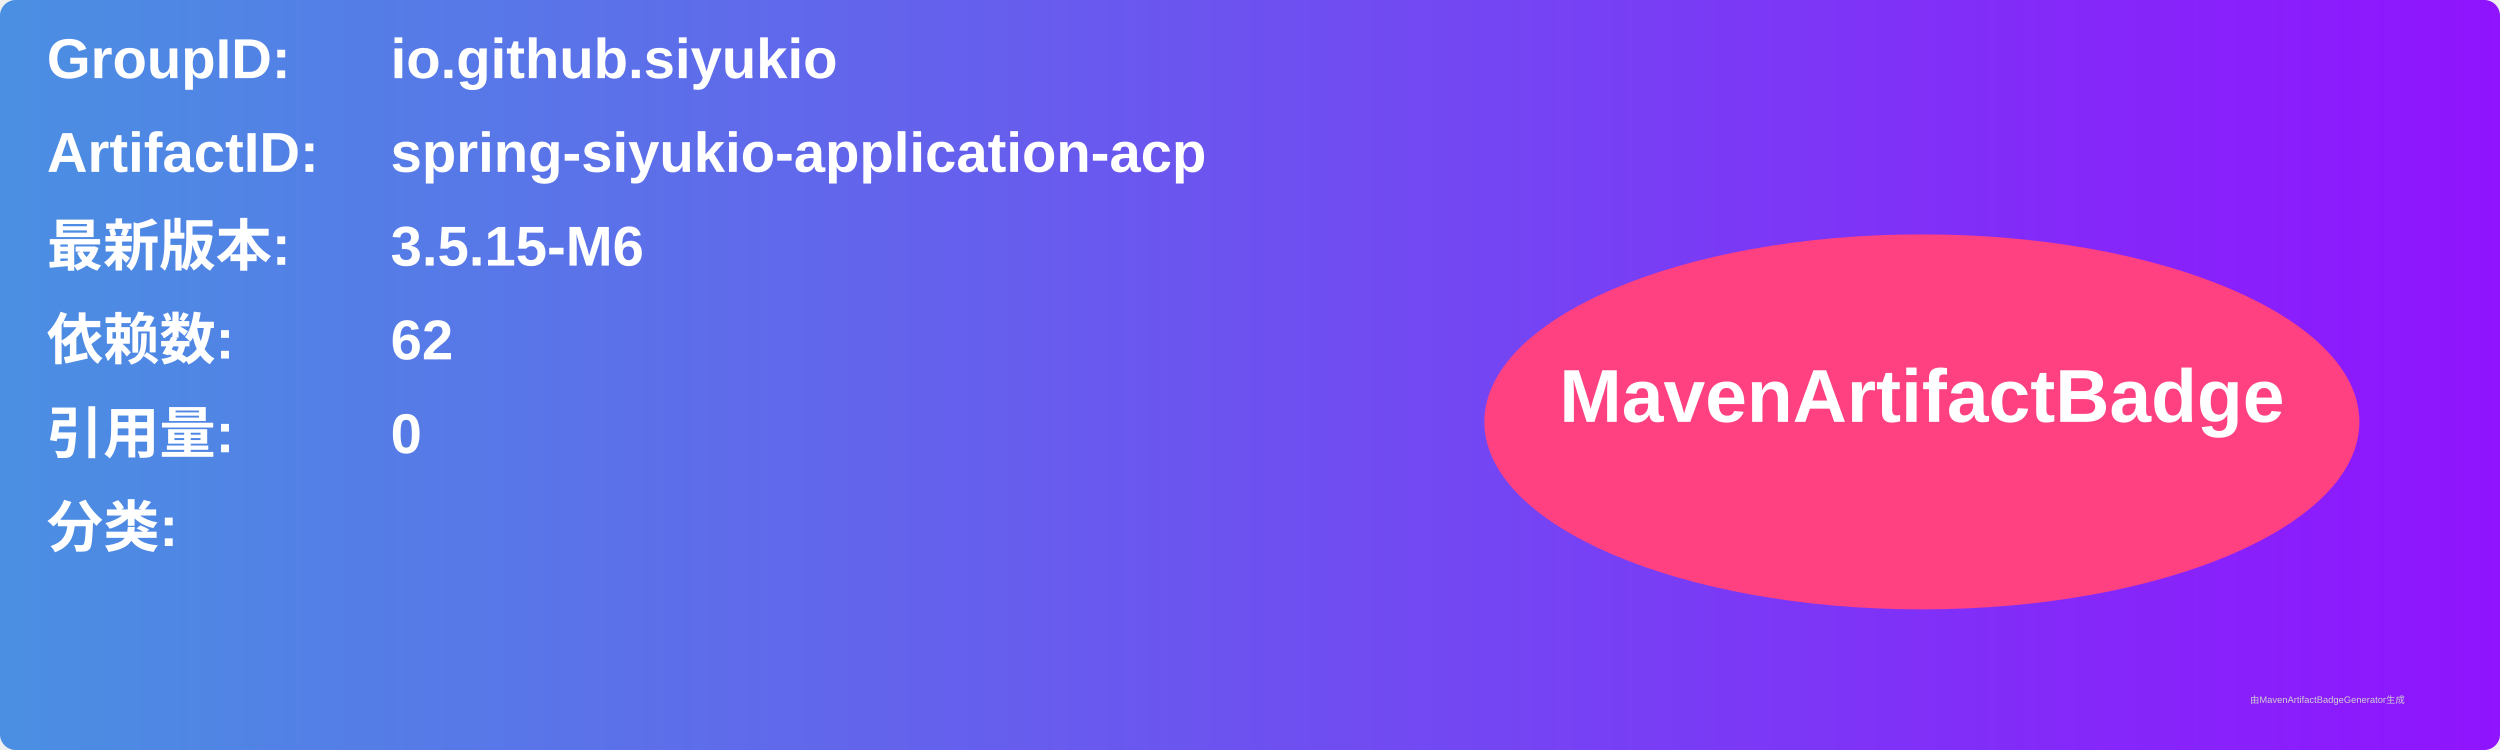
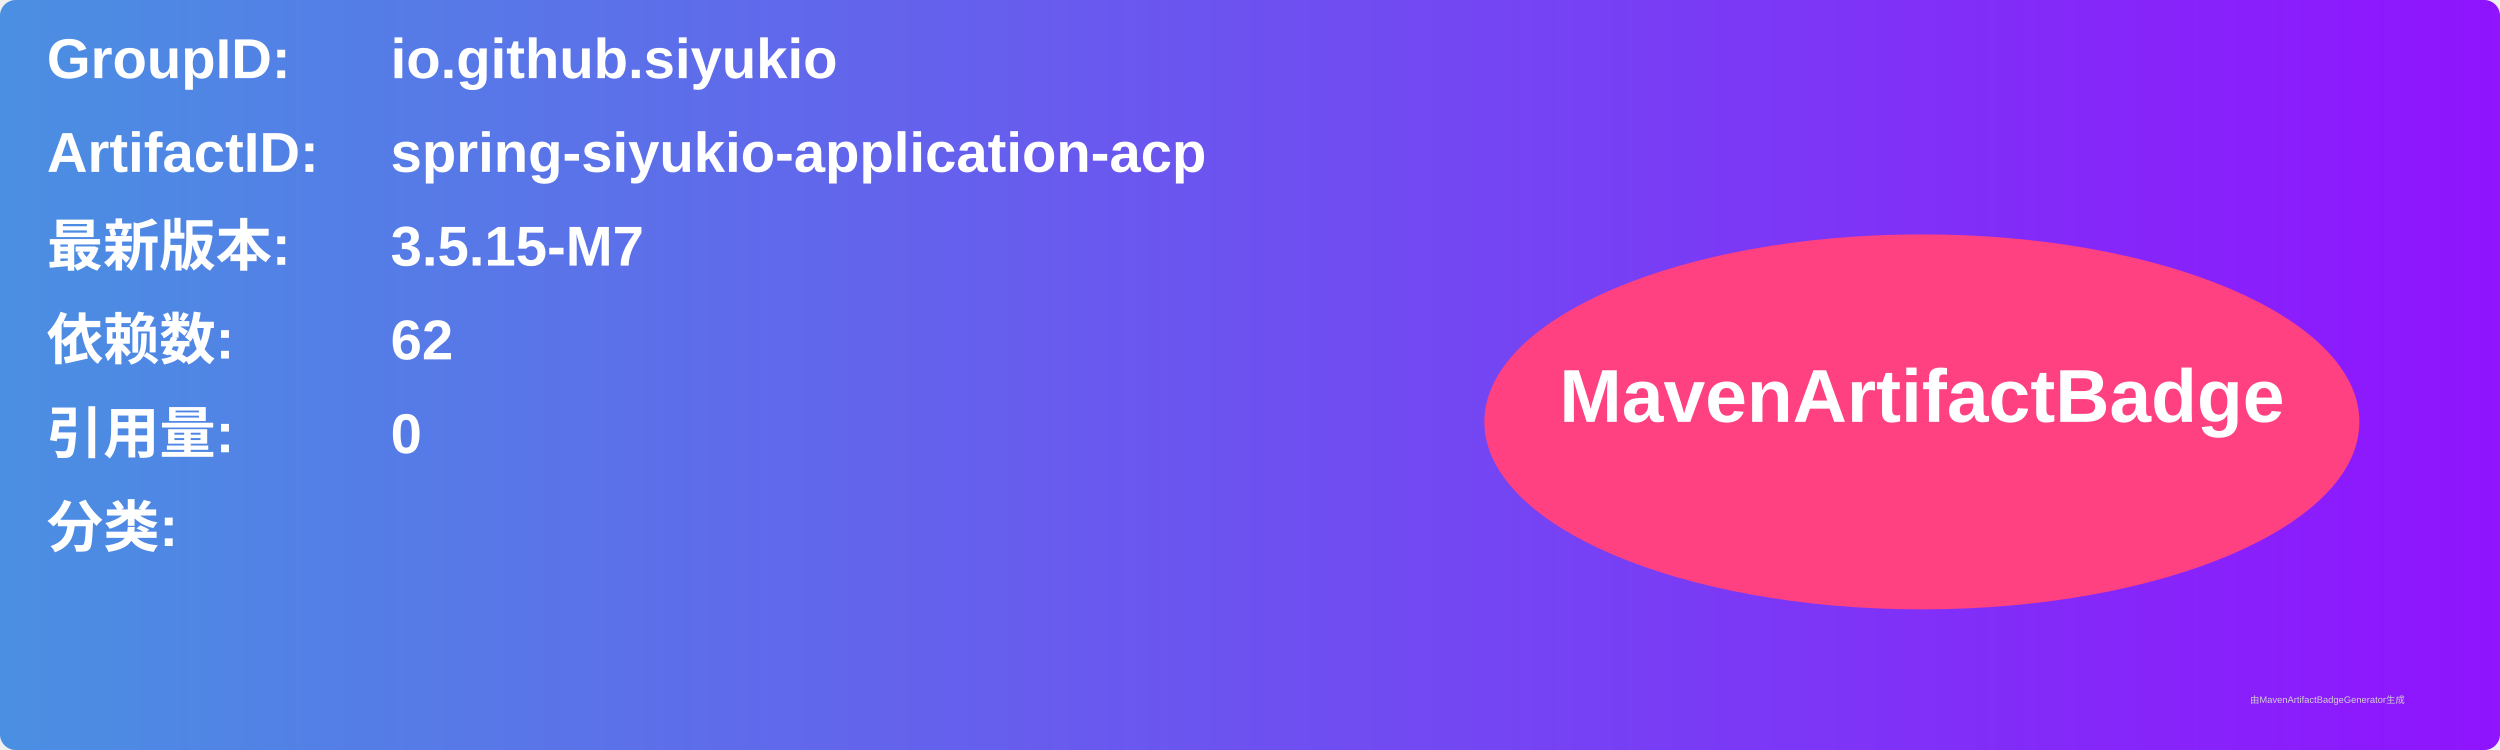
<svg xmlns="http://www.w3.org/2000/svg" width="800" height="240" viewBox="0 0 800 240">
  <linearGradient id="grad" x1="0%" y1="0%" x2="100%" y2="0%">
    <stop offset="0%" stop-color="#4a90e2" />
    <stop offset="100%" stop-color="#9013fe" />
  </linearGradient>
  <rect width="100%" height="100%" rx="5" ry="5" fill="url(#grad)" />
  <g transform="translate(15, 15)">
    <text x="0" y="10" font-family="Arial" font-size="18" fill="white" font-weight="bold" width="260">GroupID:</text>
    <text x="110" y="10" font-family="Arial" font-size="18" fill="white" font-weight="bold" width="460">io.github.siyukio</text>
    <text x="0" y="40" font-family="Arial" font-size="18" fill="white" font-weight="bold" width="260">ArtifactID:</text>
    <text x="110" y="40" font-family="Arial" font-size="18" fill="white" font-weight="bold" width="460">spring-siyukio-application-acp</text>
    <text x="0" y="70" font-family="Arial" font-size="18" fill="white" font-weight="bold">最新版本:</text>
    <text x="110" y="70" font-family="Arial" font-size="18" fill="white" font-weight="bold">
-       <tspan font-weight="bold">3.5.15-M6</tspan>
+       <tspan font-weight="bold">3.5.15-M7</tspan>
    </text>
    <text x="0" y="100" font-family="Arial" font-size="18" fill="white" font-weight="bold">依赖数: </text>
    <text x="110" y="100" font-family="Arial" font-size="18" fill="white">
      <tspan font-weight="bold">62</tspan>
    </text>
    <text x="0" y="130" font-family="Arial" font-size="18" fill="white" font-weight="bold">引用量: </text>
    <text x="110" y="130" font-family="Arial" font-size="18" fill="white">
      <tspan font-weight="bold">0</tspan>
    </text>
    <text x="0" y="160" font-family="Arial" font-size="18" fill="white" font-weight="bold">分类:</text>
    <text x="10" y="190" font-family="Arial" font-size="10" fill="white">
      <tspan font-weight="bold" />
    </text>
    <ellipse cx="600" cy="120" rx="140" ry="60" fill="#ff4081" />
    <text x="600" y="120" text-anchor="middle" font-family="Arial" font-size="24" fill="white" font-weight="bold">MavenArtifactBadge</text>
  </g>
  <text x="720" y="225" font-family="Arial" font-size="3" fill="#d0d0d0">由MavenArtifactBadgeGenerator生成</text>
</svg>
